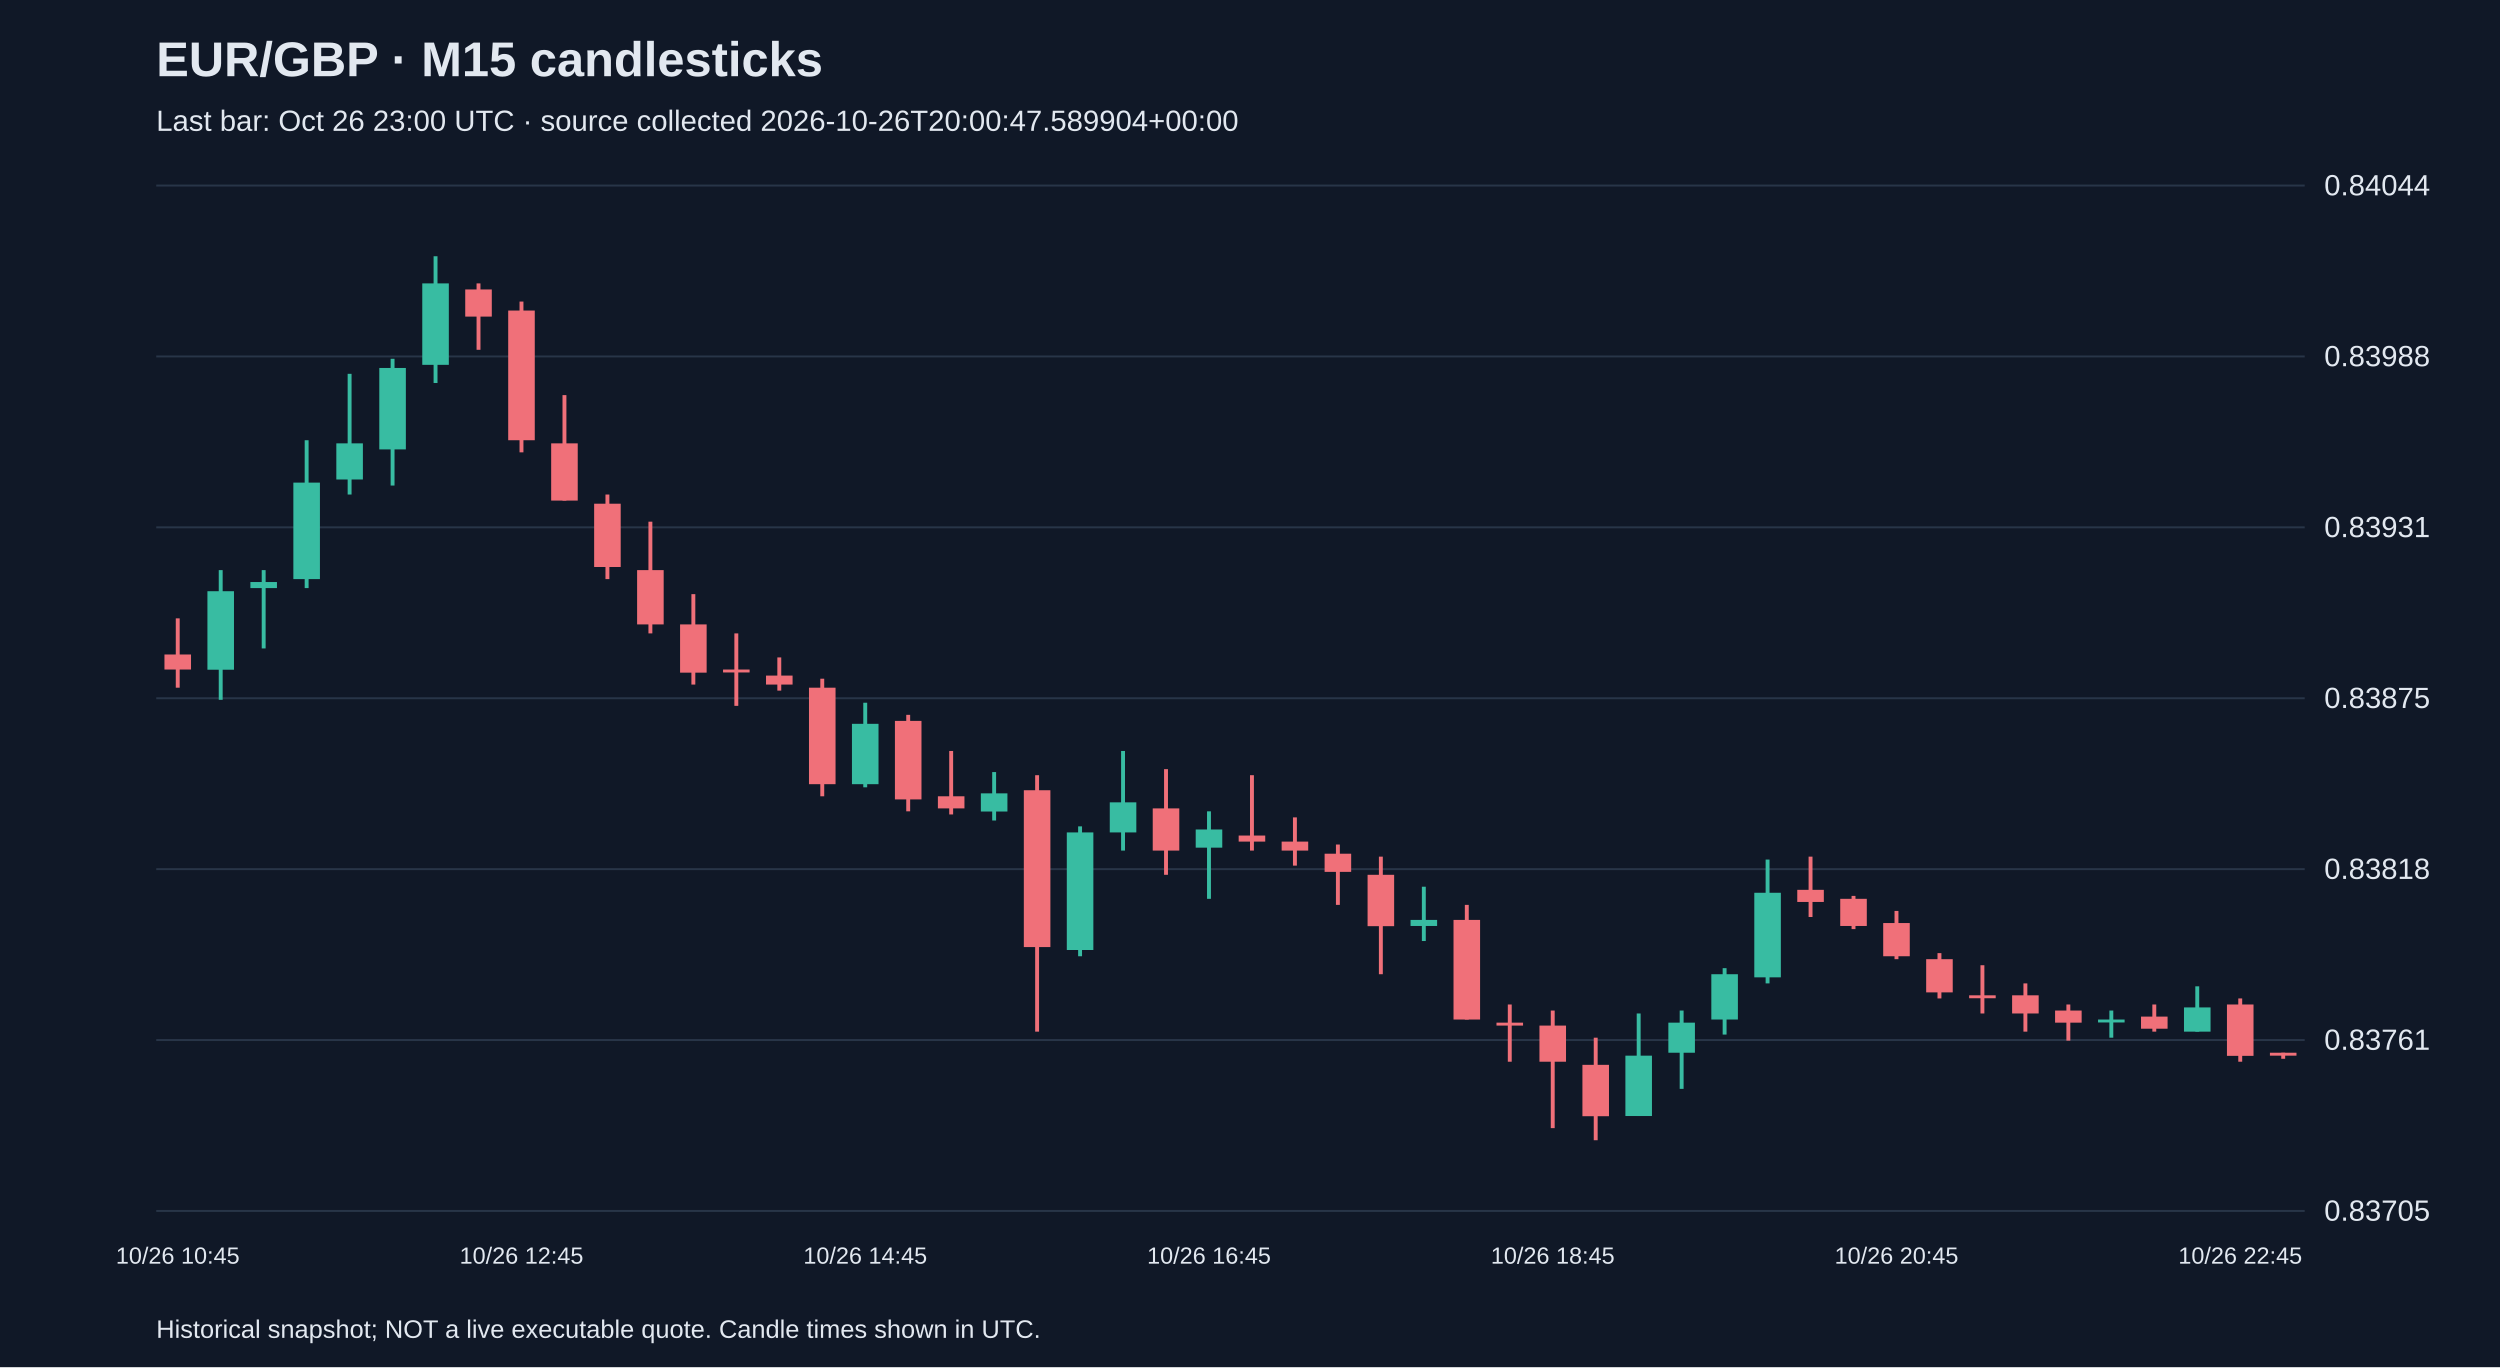
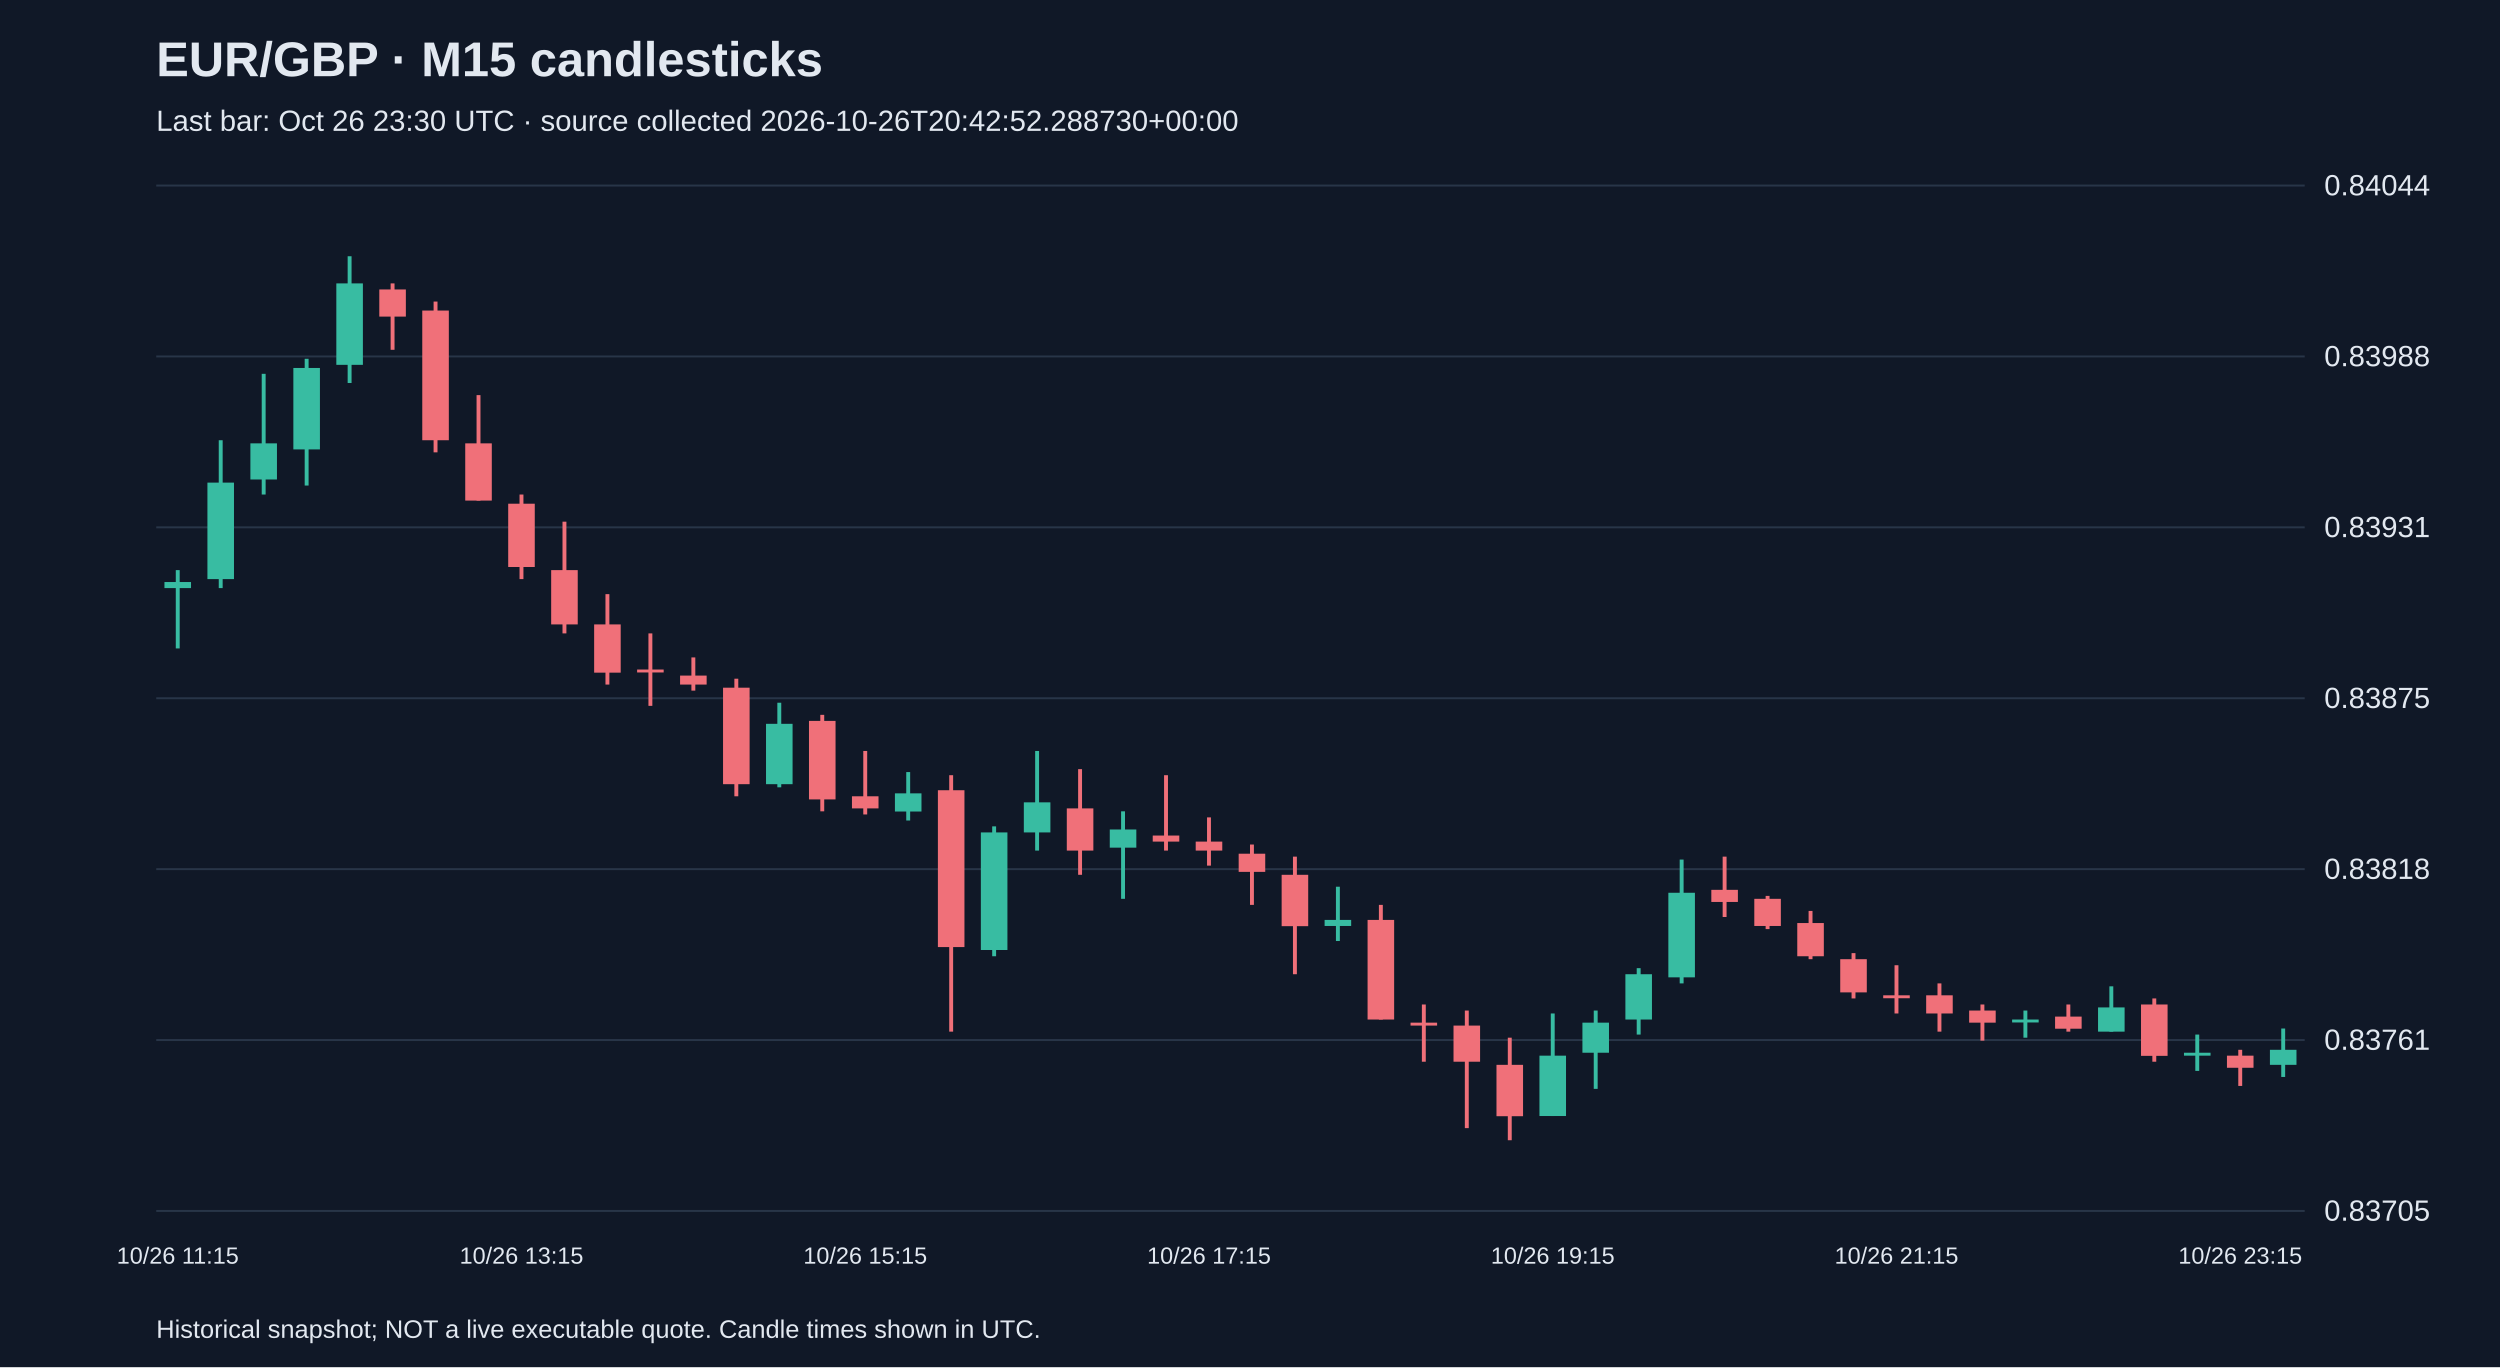
<svg xmlns="http://www.w3.org/2000/svg" viewBox="0 0 1280 700">
  <rect width="100%" height="100%" fill="#101827" />
  <style>text{font-family:Arial,sans-serif;fill:#e2e8f0}</style>
  <text x="80" y="39" font-size="25" font-weight="bold">EUR/GBP · M15 candlesticks</text>
-   <text x="80" y="67" font-size="15" fill="#a6b1c5">Last bar: Oct 26 23:00 UTC · source collected 2026-10-26T20:00:47.589904+00:00</text>
+   <text x="80" y="67" font-size="15" fill="#a6b1c5">Last bar: Oct 26 23:30 UTC · source collected 2026-10-26T20:42:52.288730+00:00</text>
  <line x1="80" y1="620.0" x2="1180" y2="620.0" stroke="#283548" />
  <text x="1190" y="625.0" font-size="15">0.83705</text>
  <line x1="80" y1="532.5" x2="1180" y2="532.5" stroke="#283548" />
  <text x="1190" y="537.5" font-size="15">0.83761</text>
  <line x1="80" y1="445.0" x2="1180" y2="445.0" stroke="#283548" />
  <text x="1190" y="450.0" font-size="15">0.83818</text>
  <line x1="80" y1="357.5" x2="1180" y2="357.5" stroke="#283548" />
  <text x="1190" y="362.5" font-size="15">0.83875</text>
  <line x1="80" y1="270.0" x2="1180" y2="270.0" stroke="#283548" />
  <text x="1190" y="275.0" font-size="15">0.83931</text>
  <line x1="80" y1="182.5" x2="1180" y2="182.5" stroke="#283548" />
  <text x="1190" y="187.5" font-size="15">0.83988</text>
  <line x1="80" y1="95.0" x2="1180" y2="95.0" stroke="#283548" />
  <text x="1190" y="100.0" font-size="15">0.84044</text>
-   <line x1="91.0" y1="316.6" x2="91.0" y2="352.1" stroke="#f07079" stroke-width="2" />
-   <rect x="84.2" y="335.1" width="13.6" height="7.7" fill="#f07079" />
-   <text x="91.0" y="647" text-anchor="middle" font-size="12">10/26 10:45</text>
-   <line x1="113.0" y1="291.9" x2="113.0" y2="358.3" stroke="#38bca2" stroke-width="2" />
-   <rect x="106.2" y="302.7" width="13.6" height="40.2" fill="#38bca2" />
-   <line x1="135.0" y1="291.9" x2="135.0" y2="332.0" stroke="#38bca2" stroke-width="2" />
-   <rect x="128.2" y="298.0" width="13.6" height="3.1" fill="#38bca2" />
-   <line x1="157.0" y1="225.4" x2="157.0" y2="301.1" stroke="#38bca2" stroke-width="2" />
-   <rect x="150.2" y="247.1" width="13.6" height="49.4" fill="#38bca2" />
-   <line x1="179.0" y1="191.4" x2="179.0" y2="253.2" stroke="#38bca2" stroke-width="2" />
-   <rect x="172.2" y="227.0" width="13.6" height="18.5" fill="#38bca2" />
-   <line x1="201.0" y1="183.7" x2="201.0" y2="248.6" stroke="#38bca2" stroke-width="2" />
-   <rect x="194.2" y="188.4" width="13.6" height="41.7" fill="#38bca2" />
-   <line x1="223.0" y1="131.2" x2="223.0" y2="196.1" stroke="#38bca2" stroke-width="2" />
-   <rect x="216.2" y="145.1" width="13.6" height="41.7" fill="#38bca2" />
-   <line x1="245.0" y1="145.1" x2="245.0" y2="179.1" stroke="#f07079" stroke-width="2" />
-   <rect x="238.2" y="148.2" width="13.6" height="13.9" fill="#f07079" />
-   <line x1="267.0" y1="154.4" x2="267.0" y2="231.6" stroke="#f07079" stroke-width="2" />
-   <rect x="260.2" y="159.0" width="13.6" height="66.4" fill="#f07079" />
-   <text x="267.0" y="647" text-anchor="middle" font-size="12">10/26 12:45</text>
-   <line x1="289.0" y1="202.3" x2="289.0" y2="256.3" stroke="#f07079" stroke-width="2" />
-   <rect x="282.2" y="227.0" width="13.6" height="29.3" fill="#f07079" />
-   <line x1="311.0" y1="253.2" x2="311.0" y2="296.5" stroke="#f07079" stroke-width="2" />
-   <rect x="304.2" y="257.9" width="13.6" height="32.4" fill="#f07079" />
-   <line x1="333.0" y1="267.1" x2="333.0" y2="324.3" stroke="#f07079" stroke-width="2" />
-   <rect x="326.2" y="291.9" width="13.6" height="27.8" fill="#f07079" />
-   <line x1="355.0" y1="304.2" x2="355.0" y2="350.5" stroke="#f07079" stroke-width="2" />
-   <rect x="348.2" y="319.7" width="13.6" height="24.7" fill="#f07079" />
-   <line x1="377.0" y1="324.3" x2="377.0" y2="361.4" stroke="#f07079" stroke-width="2" />
-   <rect x="370.2" y="342.8" width="13.6" height="1.5" fill="#f07079" />
-   <line x1="399.0" y1="336.6" x2="399.0" y2="353.6" stroke="#f07079" stroke-width="2" />
-   <rect x="392.2" y="345.9" width="13.6" height="4.6" fill="#f07079" />
-   <line x1="421.0" y1="347.5" x2="421.0" y2="407.7" stroke="#f07079" stroke-width="2" />
-   <rect x="414.2" y="352.1" width="13.6" height="49.4" fill="#f07079" />
-   <line x1="443.0" y1="359.8" x2="443.0" y2="403.1" stroke="#38bca2" stroke-width="2" />
-   <rect x="436.2" y="370.6" width="13.6" height="30.9" fill="#38bca2" />
-   <text x="443.0" y="647" text-anchor="middle" font-size="12">10/26 14:45</text>
-   <line x1="465.0" y1="366.0" x2="465.0" y2="415.4" stroke="#f07079" stroke-width="2" />
-   <rect x="458.2" y="369.1" width="13.6" height="40.2" fill="#f07079" />
-   <line x1="487.0" y1="384.5" x2="487.0" y2="417.0" stroke="#f07079" stroke-width="2" />
-   <rect x="480.2" y="407.7" width="13.6" height="6.2" fill="#f07079" />
-   <line x1="509.0" y1="395.3" x2="509.0" y2="420.1" stroke="#38bca2" stroke-width="2" />
-   <rect x="502.2" y="406.2" width="13.6" height="9.3" fill="#38bca2" />
-   <line x1="531.0" y1="396.9" x2="531.0" y2="528.2" stroke="#f07079" stroke-width="2" />
-   <rect x="524.2" y="404.6" width="13.6" height="80.3" fill="#f07079" />
-   <line x1="553.0" y1="423.1" x2="553.0" y2="489.6" stroke="#38bca2" stroke-width="2" />
-   <rect x="546.2" y="426.2" width="13.6" height="60.2" fill="#38bca2" />
-   <line x1="575.0" y1="384.5" x2="575.0" y2="435.5" stroke="#38bca2" stroke-width="2" />
-   <rect x="568.2" y="410.8" width="13.6" height="15.4" fill="#38bca2" />
-   <line x1="597.0" y1="393.8" x2="597.0" y2="447.9" stroke="#f07079" stroke-width="2" />
-   <rect x="590.2" y="413.9" width="13.6" height="21.6" fill="#f07079" />
-   <line x1="619.0" y1="415.4" x2="619.0" y2="460.2" stroke="#38bca2" stroke-width="2" />
-   <rect x="612.2" y="424.7" width="13.6" height="9.3" fill="#38bca2" />
-   <text x="619.0" y="647" text-anchor="middle" font-size="12">10/26 16:45</text>
-   <line x1="641.0" y1="396.9" x2="641.0" y2="435.5" stroke="#f07079" stroke-width="2" />
-   <rect x="634.2" y="427.8" width="13.6" height="3.1" fill="#f07079" />
-   <line x1="663.0" y1="418.5" x2="663.0" y2="443.2" stroke="#f07079" stroke-width="2" />
-   <rect x="656.2" y="430.9" width="13.6" height="4.6" fill="#f07079" />
-   <line x1="685.0" y1="432.4" x2="685.0" y2="463.3" stroke="#f07079" stroke-width="2" />
-   <rect x="678.2" y="437.1" width="13.6" height="9.3" fill="#f07079" />
-   <line x1="707.0" y1="438.6" x2="707.0" y2="498.8" stroke="#f07079" stroke-width="2" />
-   <rect x="700.2" y="447.9" width="13.6" height="26.3" fill="#f07079" />
-   <line x1="729.0" y1="454.0" x2="729.0" y2="481.8" stroke="#38bca2" stroke-width="2" />
-   <rect x="722.2" y="471.0" width="13.6" height="3.1" fill="#38bca2" />
-   <line x1="751.0" y1="463.3" x2="751.0" y2="522.0" stroke="#f07079" stroke-width="2" />
-   <rect x="744.2" y="471.0" width="13.6" height="51.0" fill="#f07079" />
-   <line x1="773.0" y1="514.3" x2="773.0" y2="543.6" stroke="#f07079" stroke-width="2" />
-   <rect x="766.2" y="523.6" width="13.6" height="1.5" fill="#f07079" />
-   <line x1="795.0" y1="517.4" x2="795.0" y2="577.6" stroke="#f07079" stroke-width="2" />
-   <rect x="788.2" y="525.1" width="13.6" height="18.5" fill="#f07079" />
-   <text x="795.0" y="647" text-anchor="middle" font-size="12">10/26 18:45</text>
-   <line x1="817.0" y1="531.3" x2="817.0" y2="583.8" stroke="#f07079" stroke-width="2" />
-   <rect x="810.2" y="545.2" width="13.6" height="26.3" fill="#f07079" />
-   <line x1="839.0" y1="518.9" x2="839.0" y2="571.4" stroke="#38bca2" stroke-width="2" />
-   <rect x="832.2" y="540.5" width="13.6" height="30.9" fill="#38bca2" />
-   <line x1="861.0" y1="517.4" x2="861.0" y2="557.5" stroke="#38bca2" stroke-width="2" />
-   <rect x="854.2" y="523.6" width="13.6" height="15.4" fill="#38bca2" />
-   <line x1="883.0" y1="495.7" x2="883.0" y2="529.7" stroke="#38bca2" stroke-width="2" />
-   <rect x="876.2" y="498.8" width="13.6" height="23.2" fill="#38bca2" />
-   <line x1="905.0" y1="440.1" x2="905.0" y2="503.5" stroke="#38bca2" stroke-width="2" />
-   <rect x="898.2" y="457.1" width="13.6" height="43.3" fill="#38bca2" />
-   <line x1="927.0" y1="438.6" x2="927.0" y2="469.5" stroke="#f07079" stroke-width="2" />
-   <rect x="920.2" y="455.6" width="13.6" height="6.2" fill="#f07079" />
-   <line x1="949.0" y1="458.7" x2="949.0" y2="475.7" stroke="#f07079" stroke-width="2" />
-   <rect x="942.2" y="460.2" width="13.6" height="13.9" fill="#f07079" />
-   <line x1="971.0" y1="466.4" x2="971.0" y2="491.1" stroke="#f07079" stroke-width="2" />
-   <rect x="964.2" y="472.6" width="13.6" height="17.0" fill="#f07079" />
-   <text x="971.0" y="647" text-anchor="middle" font-size="12">10/26 20:45</text>
-   <line x1="993.0" y1="488.0" x2="993.0" y2="511.2" stroke="#f07079" stroke-width="2" />
-   <rect x="986.2" y="491.1" width="13.6" height="17.0" fill="#f07079" />
-   <line x1="1015.0" y1="494.2" x2="1015.0" y2="518.9" stroke="#f07079" stroke-width="2" />
-   <rect x="1008.2" y="509.6" width="13.6" height="1.5" fill="#f07079" />
-   <line x1="1037.0" y1="503.5" x2="1037.0" y2="528.2" stroke="#f07079" stroke-width="2" />
-   <rect x="1030.2" y="509.6" width="13.6" height="9.3" fill="#f07079" />
-   <line x1="1059.0" y1="514.3" x2="1059.0" y2="532.8" stroke="#f07079" stroke-width="2" />
-   <rect x="1052.2" y="517.4" width="13.6" height="6.2" fill="#f07079" />
-   <line x1="1081.0" y1="517.4" x2="1081.0" y2="531.3" stroke="#38bca2" stroke-width="2" />
-   <rect x="1074.2" y="522.0" width="13.6" height="1.5" fill="#38bca2" />
-   <line x1="1103.0" y1="514.3" x2="1103.0" y2="528.2" stroke="#f07079" stroke-width="2" />
-   <rect x="1096.2" y="520.5" width="13.6" height="6.2" fill="#f07079" />
-   <line x1="1125.0" y1="505.0" x2="1125.0" y2="528.2" stroke="#38bca2" stroke-width="2" />
-   <rect x="1118.2" y="515.8" width="13.6" height="12.4" fill="#38bca2" />
-   <line x1="1147.0" y1="511.2" x2="1147.0" y2="543.6" stroke="#f07079" stroke-width="2" />
-   <rect x="1140.2" y="514.3" width="13.6" height="26.3" fill="#f07079" />
-   <text x="1147.0" y="647" text-anchor="middle" font-size="12">10/26 22:45</text>
-   <line x1="1169.0" y1="539.0" x2="1169.0" y2="542.1" stroke="#f07079" stroke-width="2" />
-   <rect x="1162.2" y="539.0" width="13.6" height="1.5" fill="#f07079" />
+   <line x1="91.0" y1="291.9" x2="91.0" y2="332.0" stroke="#38bca2" stroke-width="2" />
+   <rect x="84.2" y="298.0" width="13.6" height="3.1" fill="#38bca2" />
+   <text x="91.0" y="647" text-anchor="middle" font-size="12">10/26 11:15</text>
+   <line x1="113.0" y1="225.4" x2="113.0" y2="301.1" stroke="#38bca2" stroke-width="2" />
+   <rect x="106.2" y="247.1" width="13.6" height="49.4" fill="#38bca2" />
+   <line x1="135.0" y1="191.4" x2="135.0" y2="253.2" stroke="#38bca2" stroke-width="2" />
+   <rect x="128.2" y="227.0" width="13.6" height="18.5" fill="#38bca2" />
+   <line x1="157.0" y1="183.7" x2="157.0" y2="248.6" stroke="#38bca2" stroke-width="2" />
+   <rect x="150.2" y="188.4" width="13.6" height="41.7" fill="#38bca2" />
+   <line x1="179.0" y1="131.2" x2="179.0" y2="196.1" stroke="#38bca2" stroke-width="2" />
+   <rect x="172.2" y="145.1" width="13.6" height="41.7" fill="#38bca2" />
+   <line x1="201.0" y1="145.1" x2="201.0" y2="179.1" stroke="#f07079" stroke-width="2" />
+   <rect x="194.2" y="148.2" width="13.6" height="13.9" fill="#f07079" />
+   <line x1="223.0" y1="154.4" x2="223.0" y2="231.6" stroke="#f07079" stroke-width="2" />
+   <rect x="216.2" y="159.0" width="13.6" height="66.4" fill="#f07079" />
+   <line x1="245.0" y1="202.3" x2="245.0" y2="256.3" stroke="#f07079" stroke-width="2" />
+   <rect x="238.2" y="227.0" width="13.6" height="29.3" fill="#f07079" />
+   <line x1="267.0" y1="253.2" x2="267.0" y2="296.5" stroke="#f07079" stroke-width="2" />
+   <rect x="260.2" y="257.9" width="13.6" height="32.4" fill="#f07079" />
+   <text x="267.0" y="647" text-anchor="middle" font-size="12">10/26 13:15</text>
+   <line x1="289.0" y1="267.1" x2="289.0" y2="324.3" stroke="#f07079" stroke-width="2" />
+   <rect x="282.2" y="291.9" width="13.6" height="27.8" fill="#f07079" />
+   <line x1="311.0" y1="304.2" x2="311.0" y2="350.5" stroke="#f07079" stroke-width="2" />
+   <rect x="304.2" y="319.7" width="13.6" height="24.7" fill="#f07079" />
+   <line x1="333.0" y1="324.3" x2="333.0" y2="361.4" stroke="#f07079" stroke-width="2" />
+   <rect x="326.2" y="342.8" width="13.6" height="1.5" fill="#f07079" />
+   <line x1="355.0" y1="336.6" x2="355.0" y2="353.6" stroke="#f07079" stroke-width="2" />
+   <rect x="348.2" y="345.9" width="13.6" height="4.6" fill="#f07079" />
+   <line x1="377.0" y1="347.5" x2="377.0" y2="407.7" stroke="#f07079" stroke-width="2" />
+   <rect x="370.2" y="352.1" width="13.6" height="49.4" fill="#f07079" />
+   <line x1="399.0" y1="359.8" x2="399.0" y2="403.1" stroke="#38bca2" stroke-width="2" />
+   <rect x="392.2" y="370.6" width="13.6" height="30.9" fill="#38bca2" />
+   <line x1="421.0" y1="366.0" x2="421.0" y2="415.4" stroke="#f07079" stroke-width="2" />
+   <rect x="414.2" y="369.1" width="13.6" height="40.2" fill="#f07079" />
+   <line x1="443.0" y1="384.5" x2="443.0" y2="417.0" stroke="#f07079" stroke-width="2" />
+   <rect x="436.2" y="407.7" width="13.6" height="6.2" fill="#f07079" />
+   <text x="443.0" y="647" text-anchor="middle" font-size="12">10/26 15:15</text>
+   <line x1="465.0" y1="395.3" x2="465.0" y2="420.1" stroke="#38bca2" stroke-width="2" />
+   <rect x="458.2" y="406.2" width="13.6" height="9.3" fill="#38bca2" />
+   <line x1="487.0" y1="396.9" x2="487.0" y2="528.2" stroke="#f07079" stroke-width="2" />
+   <rect x="480.2" y="404.6" width="13.6" height="80.3" fill="#f07079" />
+   <line x1="509.0" y1="423.1" x2="509.0" y2="489.6" stroke="#38bca2" stroke-width="2" />
+   <rect x="502.2" y="426.2" width="13.6" height="60.2" fill="#38bca2" />
+   <line x1="531.0" y1="384.5" x2="531.0" y2="435.5" stroke="#38bca2" stroke-width="2" />
+   <rect x="524.2" y="410.8" width="13.6" height="15.4" fill="#38bca2" />
+   <line x1="553.0" y1="393.8" x2="553.0" y2="447.9" stroke="#f07079" stroke-width="2" />
+   <rect x="546.2" y="413.9" width="13.6" height="21.6" fill="#f07079" />
+   <line x1="575.0" y1="415.4" x2="575.0" y2="460.2" stroke="#38bca2" stroke-width="2" />
+   <rect x="568.2" y="424.7" width="13.6" height="9.3" fill="#38bca2" />
+   <line x1="597.0" y1="396.9" x2="597.0" y2="435.5" stroke="#f07079" stroke-width="2" />
+   <rect x="590.2" y="427.8" width="13.6" height="3.1" fill="#f07079" />
+   <line x1="619.0" y1="418.5" x2="619.0" y2="443.2" stroke="#f07079" stroke-width="2" />
+   <rect x="612.2" y="430.9" width="13.6" height="4.6" fill="#f07079" />
+   <text x="619.0" y="647" text-anchor="middle" font-size="12">10/26 17:15</text>
+   <line x1="641.0" y1="432.4" x2="641.0" y2="463.3" stroke="#f07079" stroke-width="2" />
+   <rect x="634.2" y="437.1" width="13.6" height="9.3" fill="#f07079" />
+   <line x1="663.0" y1="438.6" x2="663.0" y2="498.8" stroke="#f07079" stroke-width="2" />
+   <rect x="656.2" y="447.9" width="13.6" height="26.3" fill="#f07079" />
+   <line x1="685.0" y1="454.0" x2="685.0" y2="481.8" stroke="#38bca2" stroke-width="2" />
+   <rect x="678.2" y="471.0" width="13.6" height="3.1" fill="#38bca2" />
+   <line x1="707.0" y1="463.3" x2="707.0" y2="522.0" stroke="#f07079" stroke-width="2" />
+   <rect x="700.2" y="471.0" width="13.6" height="51.0" fill="#f07079" />
+   <line x1="729.0" y1="514.3" x2="729.0" y2="543.6" stroke="#f07079" stroke-width="2" />
+   <rect x="722.2" y="523.6" width="13.6" height="1.5" fill="#f07079" />
+   <line x1="751.0" y1="517.4" x2="751.0" y2="577.6" stroke="#f07079" stroke-width="2" />
+   <rect x="744.2" y="525.1" width="13.6" height="18.5" fill="#f07079" />
+   <line x1="773.0" y1="531.3" x2="773.0" y2="583.8" stroke="#f07079" stroke-width="2" />
+   <rect x="766.2" y="545.2" width="13.6" height="26.3" fill="#f07079" />
+   <line x1="795.0" y1="518.9" x2="795.0" y2="571.4" stroke="#38bca2" stroke-width="2" />
+   <rect x="788.2" y="540.5" width="13.6" height="30.9" fill="#38bca2" />
+   <text x="795.0" y="647" text-anchor="middle" font-size="12">10/26 19:15</text>
+   <line x1="817.0" y1="517.4" x2="817.0" y2="557.5" stroke="#38bca2" stroke-width="2" />
+   <rect x="810.2" y="523.6" width="13.6" height="15.4" fill="#38bca2" />
+   <line x1="839.0" y1="495.7" x2="839.0" y2="529.7" stroke="#38bca2" stroke-width="2" />
+   <rect x="832.2" y="498.8" width="13.6" height="23.2" fill="#38bca2" />
+   <line x1="861.0" y1="440.1" x2="861.0" y2="503.5" stroke="#38bca2" stroke-width="2" />
+   <rect x="854.2" y="457.1" width="13.6" height="43.3" fill="#38bca2" />
+   <line x1="883.0" y1="438.6" x2="883.0" y2="469.5" stroke="#f07079" stroke-width="2" />
+   <rect x="876.2" y="455.6" width="13.6" height="6.2" fill="#f07079" />
+   <line x1="905.0" y1="458.7" x2="905.0" y2="475.7" stroke="#f07079" stroke-width="2" />
+   <rect x="898.2" y="460.2" width="13.6" height="13.9" fill="#f07079" />
+   <line x1="927.0" y1="466.4" x2="927.0" y2="491.1" stroke="#f07079" stroke-width="2" />
+   <rect x="920.2" y="472.6" width="13.6" height="17.0" fill="#f07079" />
+   <line x1="949.0" y1="488.0" x2="949.0" y2="511.2" stroke="#f07079" stroke-width="2" />
+   <rect x="942.2" y="491.1" width="13.6" height="17.0" fill="#f07079" />
+   <line x1="971.0" y1="494.2" x2="971.0" y2="518.9" stroke="#f07079" stroke-width="2" />
+   <rect x="964.2" y="509.6" width="13.6" height="1.5" fill="#f07079" />
+   <text x="971.0" y="647" text-anchor="middle" font-size="12">10/26 21:15</text>
+   <line x1="993.0" y1="503.5" x2="993.0" y2="528.2" stroke="#f07079" stroke-width="2" />
+   <rect x="986.2" y="509.6" width="13.6" height="9.3" fill="#f07079" />
+   <line x1="1015.0" y1="514.3" x2="1015.0" y2="532.8" stroke="#f07079" stroke-width="2" />
+   <rect x="1008.2" y="517.4" width="13.6" height="6.2" fill="#f07079" />
+   <line x1="1037.0" y1="517.4" x2="1037.0" y2="531.3" stroke="#38bca2" stroke-width="2" />
+   <rect x="1030.2" y="522.0" width="13.6" height="1.5" fill="#38bca2" />
+   <line x1="1059.0" y1="514.3" x2="1059.0" y2="528.2" stroke="#f07079" stroke-width="2" />
+   <rect x="1052.2" y="520.5" width="13.6" height="6.2" fill="#f07079" />
+   <line x1="1081.0" y1="505.0" x2="1081.0" y2="528.2" stroke="#38bca2" stroke-width="2" />
+   <rect x="1074.2" y="515.8" width="13.6" height="12.4" fill="#38bca2" />
+   <line x1="1103.0" y1="511.2" x2="1103.0" y2="543.6" stroke="#f07079" stroke-width="2" />
+   <rect x="1096.2" y="514.3" width="13.6" height="26.3" fill="#f07079" />
+   <line x1="1125.0" y1="529.7" x2="1125.0" y2="548.3" stroke="#38bca2" stroke-width="2" />
+   <rect x="1118.2" y="539.0" width="13.6" height="1.5" fill="#38bca2" />
+   <line x1="1147.0" y1="537.5" x2="1147.0" y2="556.0" stroke="#f07079" stroke-width="2" />
+   <rect x="1140.2" y="540.5" width="13.6" height="6.2" fill="#f07079" />
+   <text x="1147.0" y="647" text-anchor="middle" font-size="12">10/26 23:15</text>
+   <line x1="1169.0" y1="526.6" x2="1169.0" y2="551.4" stroke="#38bca2" stroke-width="2" />
+   <rect x="1162.2" y="537.5" width="13.6" height="7.7" fill="#38bca2" />
  <text x="80" y="685" font-size="13">Historical snapshot; NOT a live executable quote. Candle times shown in UTC.</text>
</svg>
